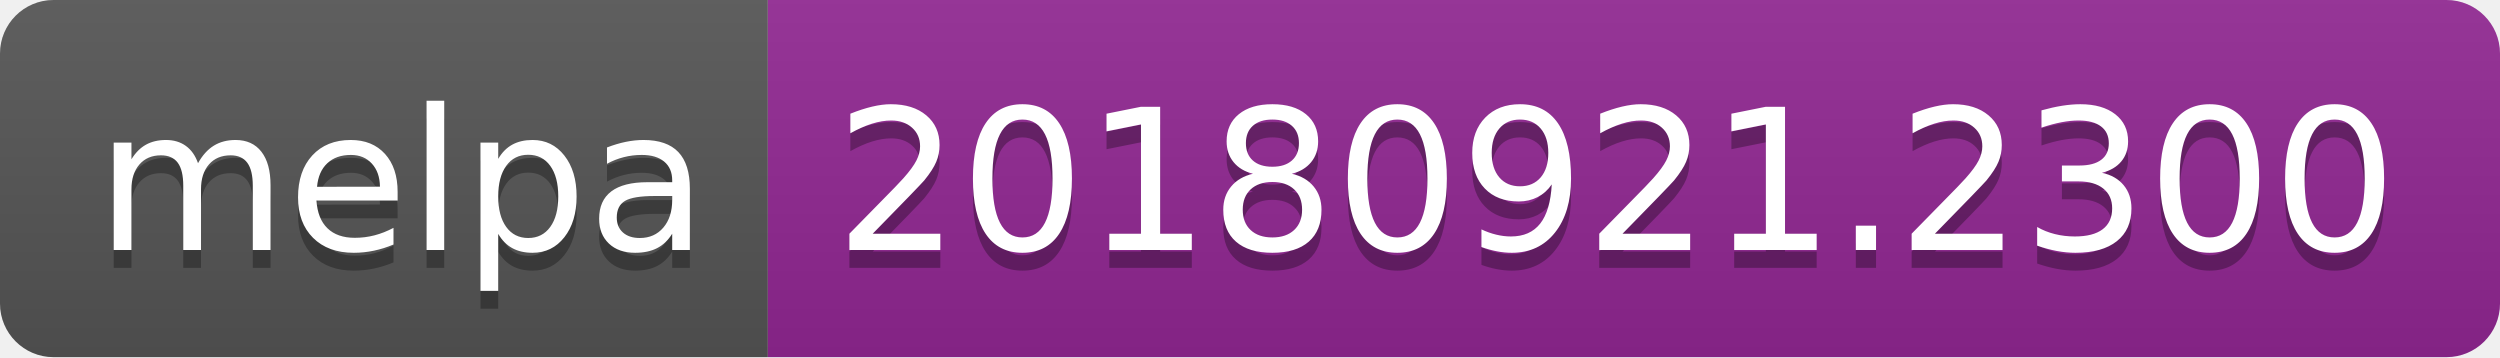
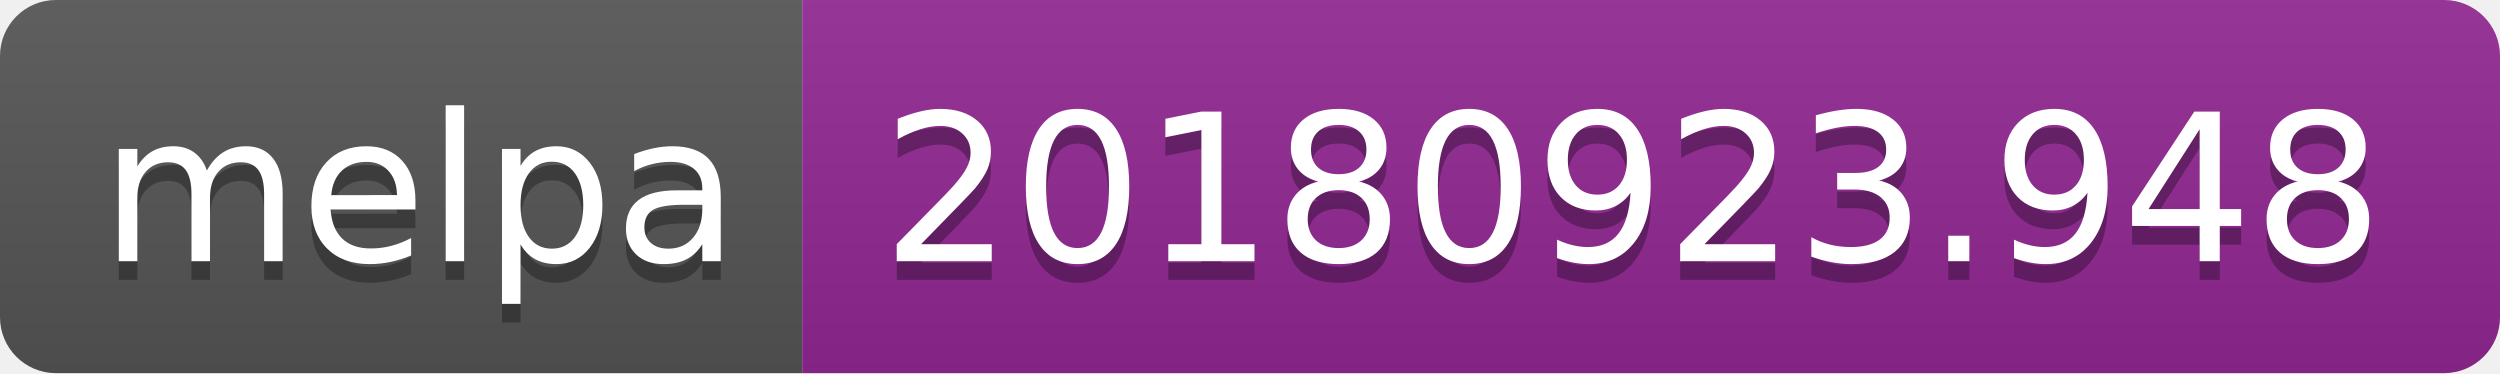
- <svg xmlns="http://www.w3.org/2000/svg" width="140" height="20">
+ <svg xmlns="http://www.w3.org/2000/svg" width="134" height="20">
  <linearGradient id="b" x2="0" y2="100%">
    <stop offset="0" stop-color="#bbb" stop-opacity=".1" />
    <stop offset="1" stop-opacity=".1" />
  </linearGradient>
  <clipPath id="a">
-     <rect width="140" height="20" rx="3" fill="#fff" />
+     <rect width="134" height="20" rx="3" fill="#fff" />
  </clipPath>
  <g clip-path="url(#a)">
    <path fill="#555" d="M0 0h43v20H0z" />
-     <path fill="#922793" d="M43 0h97v20H43z" />
-     <path fill="url(#b)" d="M0 0h140v20H0z" />
+     <path fill="#922793" d="M43 0h91v20H43z" />
+     <path fill="url(#b)" d="M0 0h134v20H0z" />
  </g>
  <g fill="#fff" text-anchor="middle" font-family="DejaVu Sans,Verdana,Geneva,sans-serif" font-size="110">
    <text x="225" y="150" fill="#010101" fill-opacity=".3" transform="scale(.1)" textLength="330">melpa</text>
    <text x="225" y="140" transform="scale(.1)" textLength="330">melpa</text>
-     <text x="905" y="150" fill="#010101" fill-opacity=".3" transform="scale(.1)" textLength="870">20180921.2300</text>
-     <text x="905" y="140" transform="scale(.1)" textLength="870">20180921.2300</text>
+     <text x="875" y="150" fill="#010101" fill-opacity=".3" transform="scale(.1)" textLength="810">20180923.948</text>
+     <text x="875" y="140" transform="scale(.1)" textLength="810">20180923.948</text>
  </g>
</svg>
